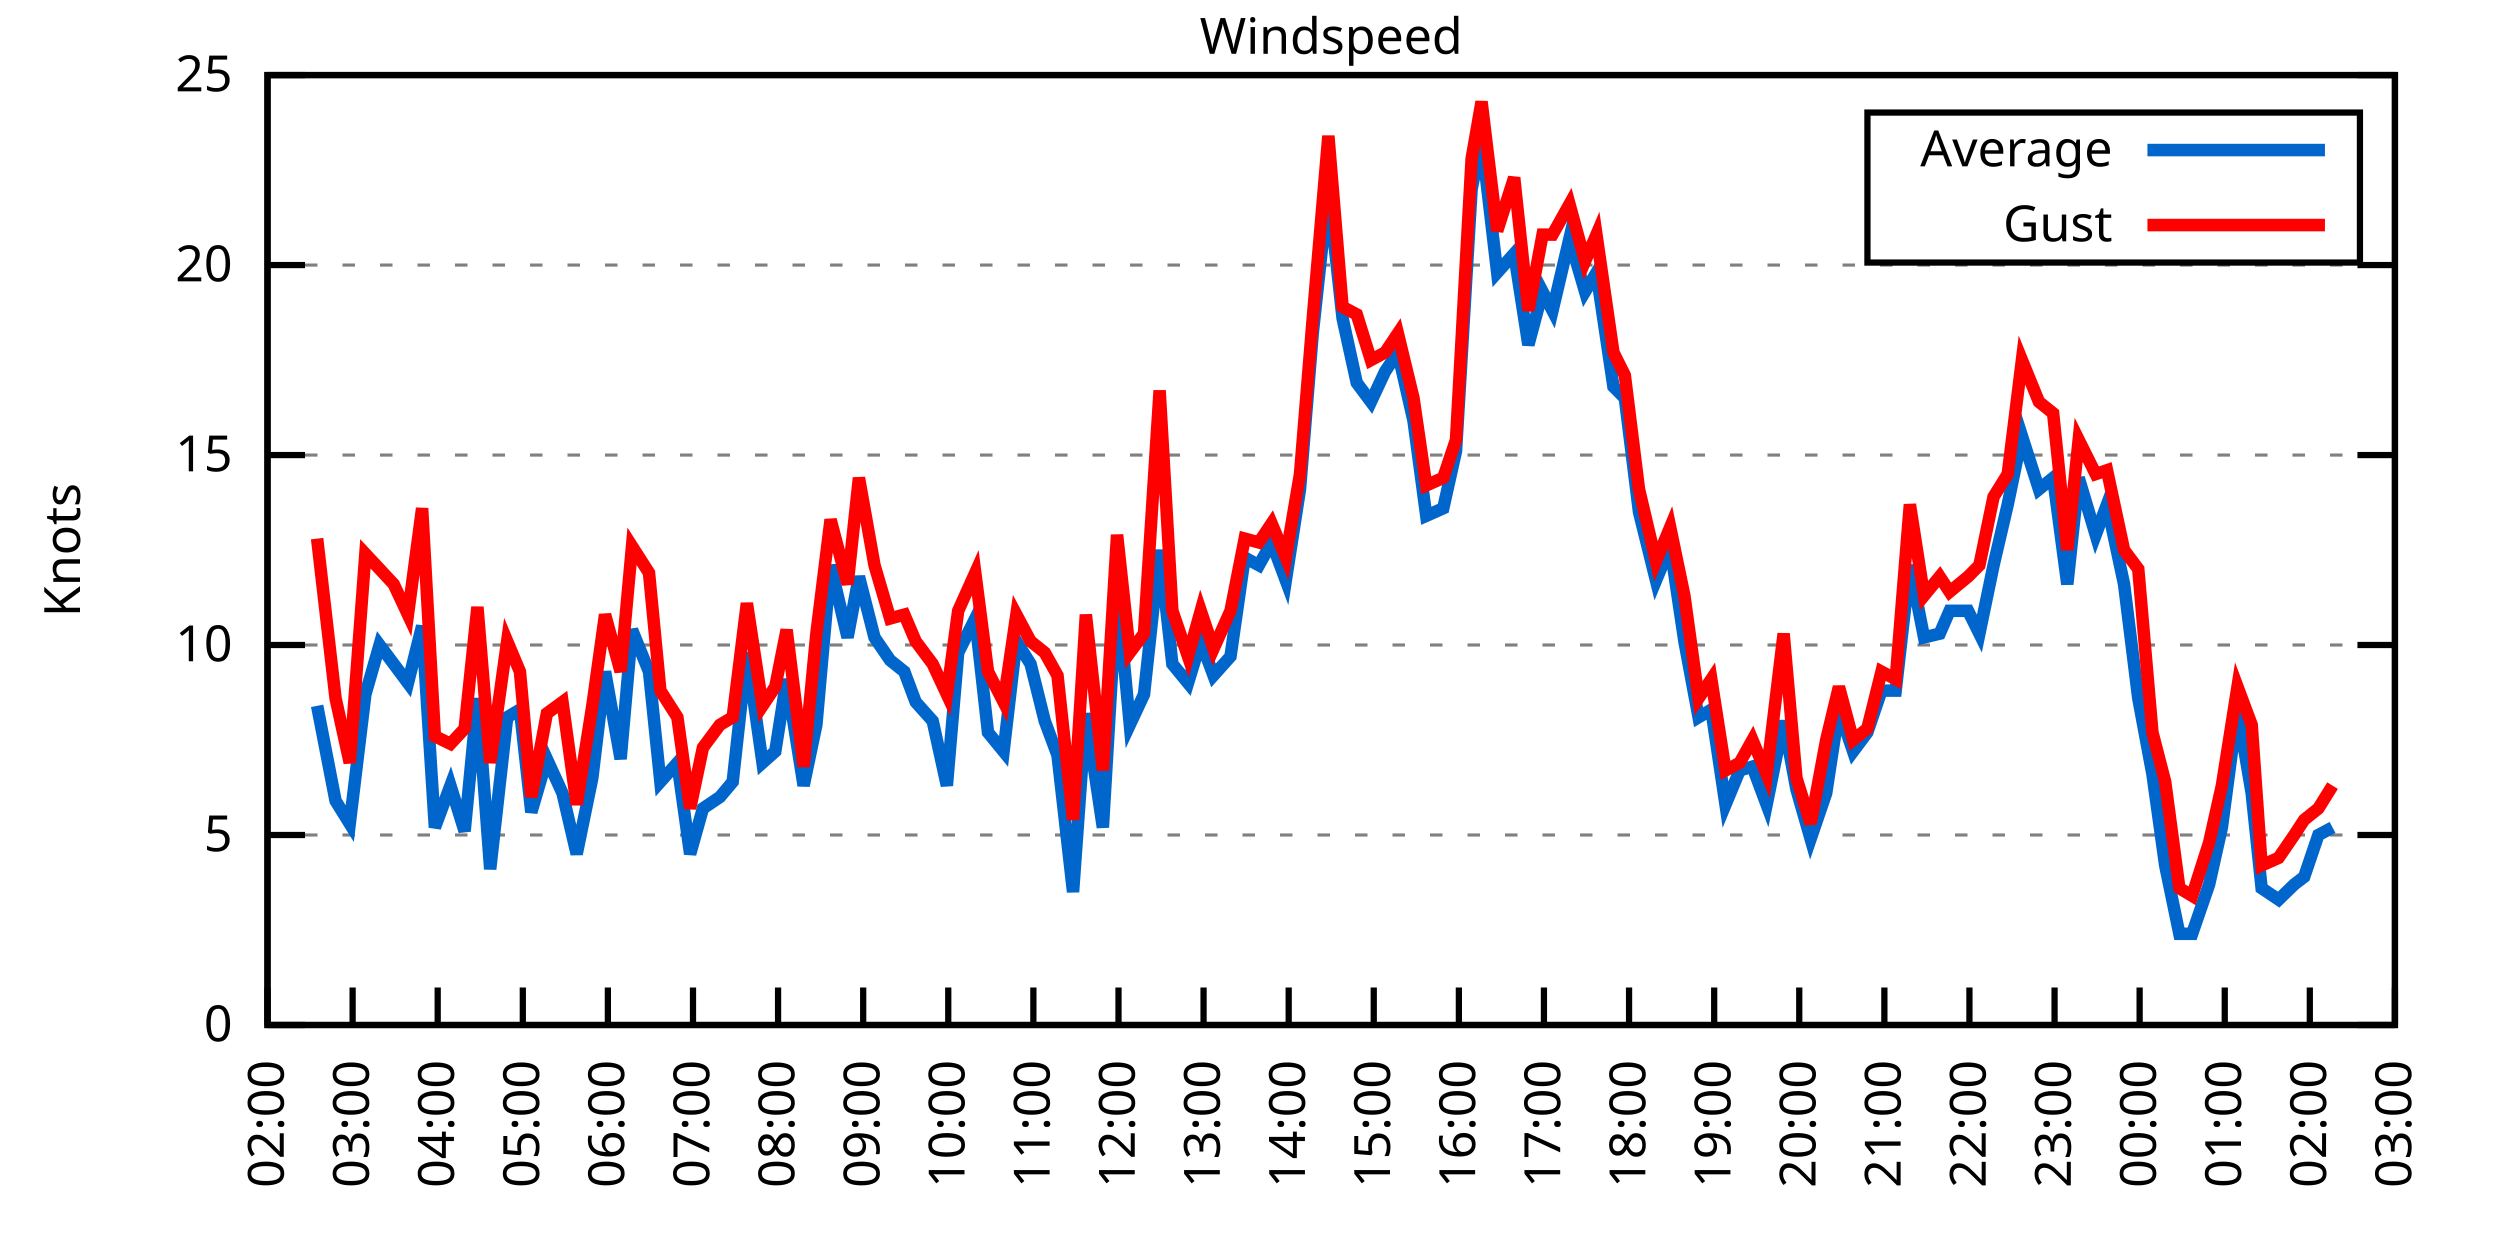
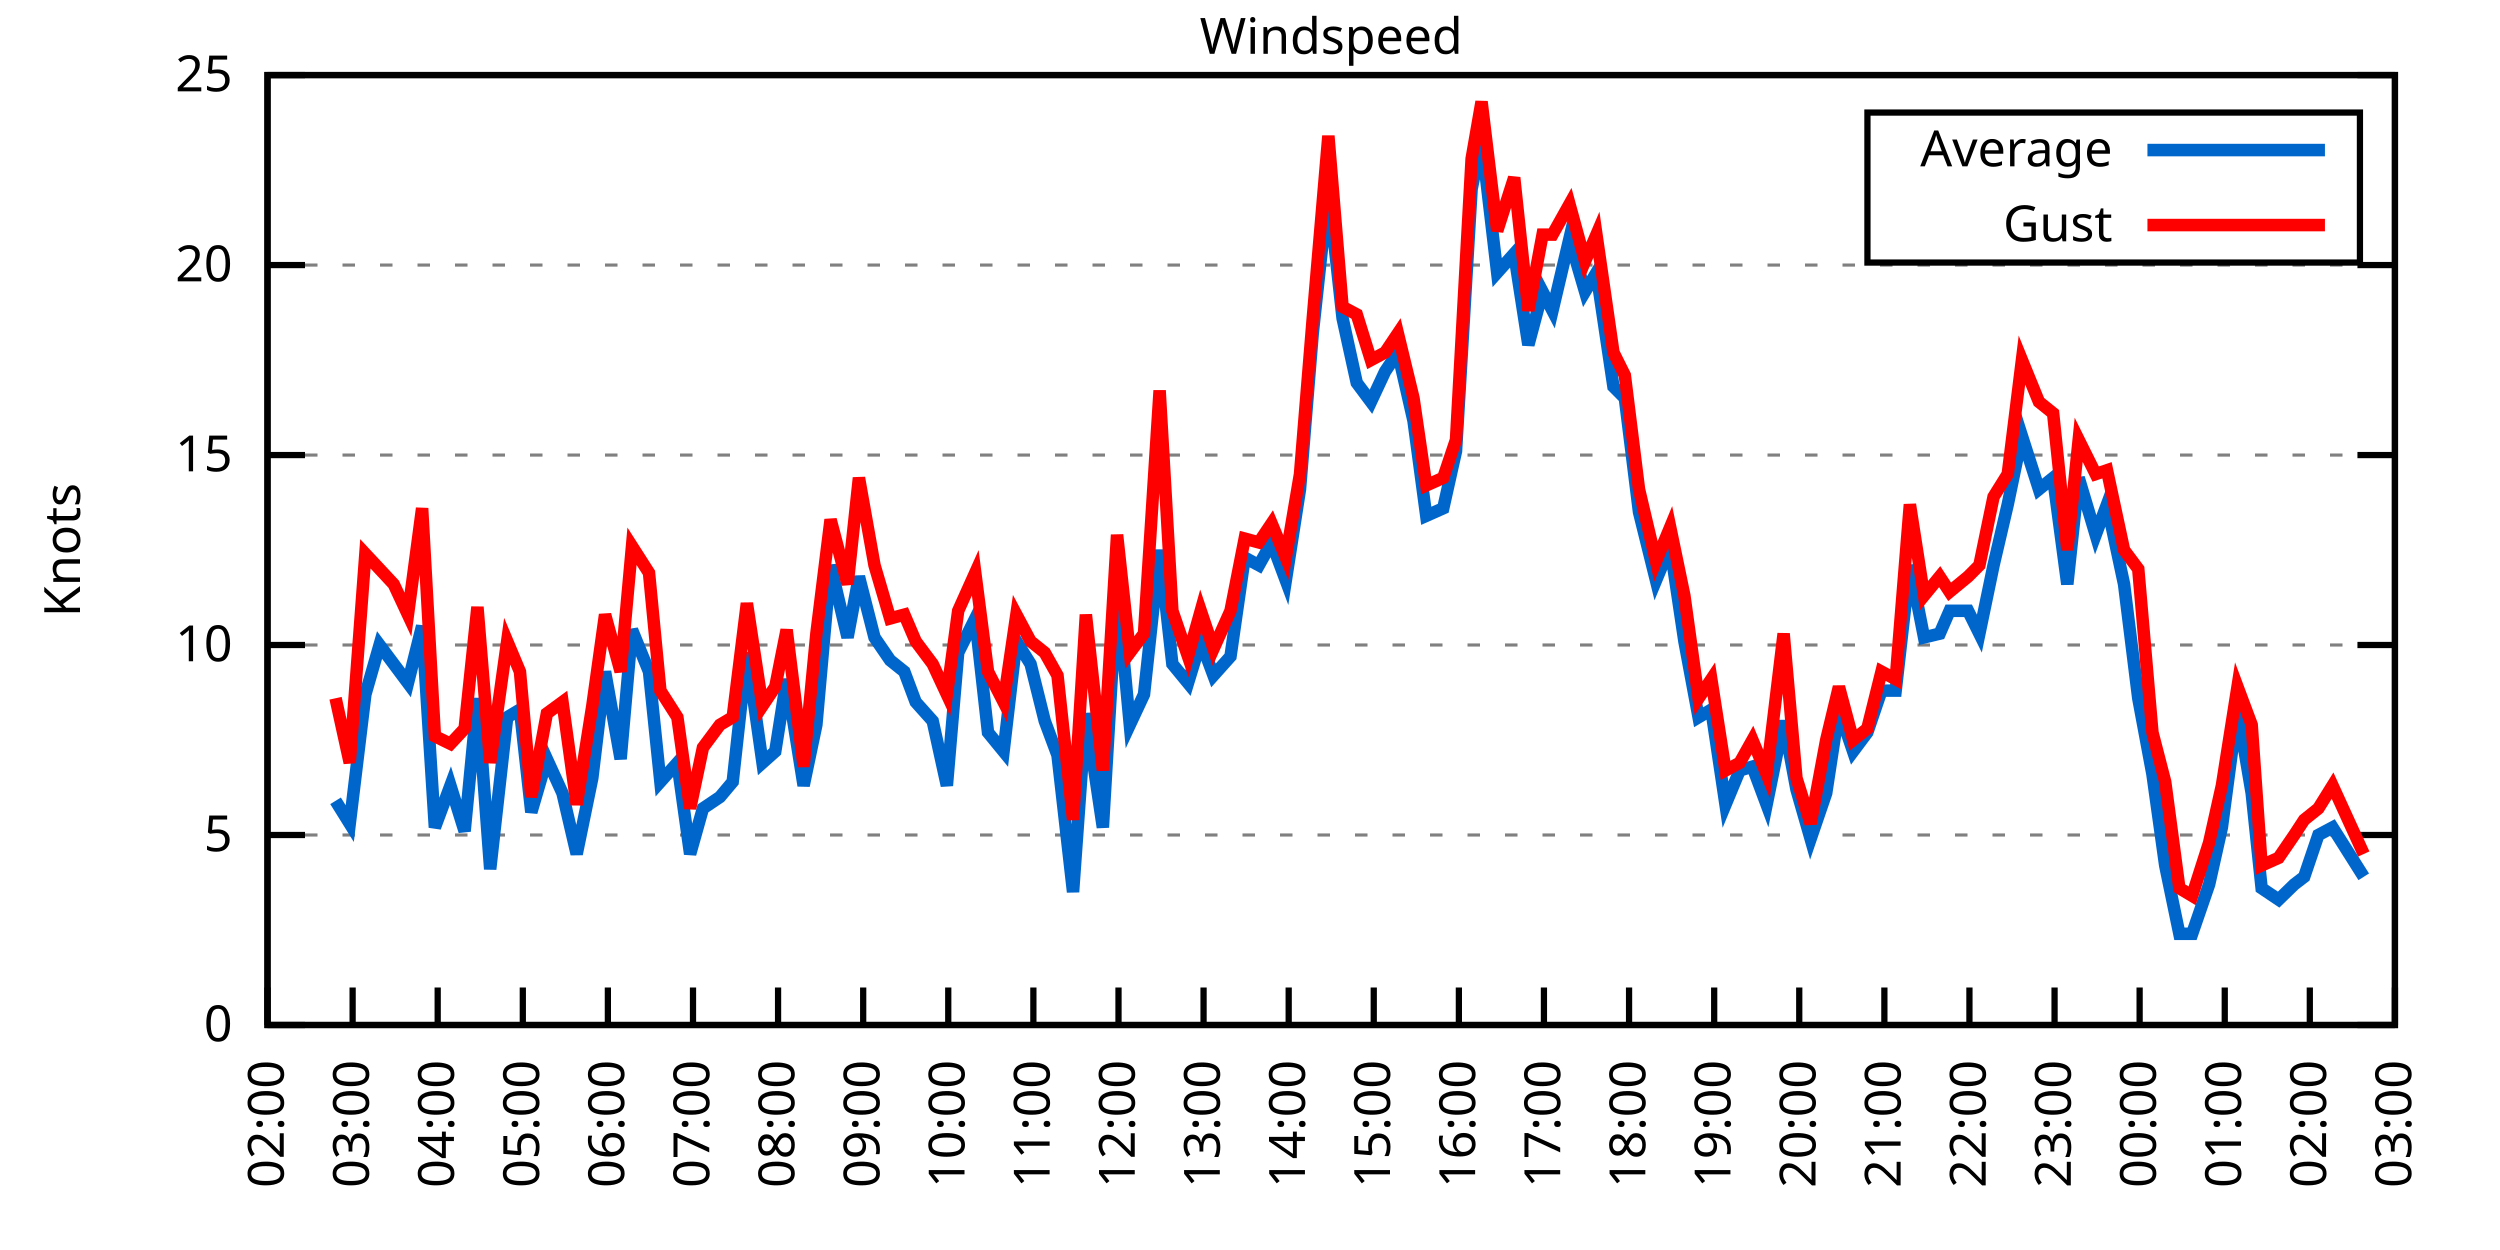
<svg xmlns="http://www.w3.org/2000/svg" xmlns:xlink="http://www.w3.org/1999/xlink" width="400" height="200" viewBox="0 0 400 200">
  <g id="gnuplot_canvas">
    <rect x="0" y="0" width="400" height="200" fill="none" />
    <defs>
      <circle id="gpDot" r="0.5" stroke-width="0.5" stroke="currentColor" />
      <path id="gpPt0" stroke-width="0.333" stroke="currentColor" d="M-1,0 h2 M0,-1 v2" />
      <path id="gpPt1" stroke-width="0.333" stroke="currentColor" d="M-1,-1 L1,1 M1,-1 L-1,1" />
      <path id="gpPt2" stroke-width="0.333" stroke="currentColor" d="M-1,0 L1,0 M0,-1 L0,1 M-1,-1 L1,1 M-1,1 L1,-1" />
      <rect id="gpPt3" stroke-width="0.333" stroke="currentColor" x="-1" y="-1" width="2" height="2" />
      <rect id="gpPt4" stroke-width="0.333" stroke="currentColor" fill="currentColor" x="-1" y="-1" width="2" height="2" />
      <circle id="gpPt5" stroke-width="0.333" stroke="currentColor" cx="0" cy="0" r="1" />
      <use xlink:href="#gpPt5" id="gpPt6" fill="currentColor" stroke="none" />
      <path id="gpPt7" stroke-width="0.333" stroke="currentColor" d="M0,-1.33 L-1.33,0.67 L1.33,0.67 z" />
      <use xlink:href="#gpPt7" id="gpPt8" fill="currentColor" stroke="none" />
      <use xlink:href="#gpPt7" id="gpPt9" stroke="currentColor" transform="rotate(180)" />
      <use xlink:href="#gpPt9" id="gpPt10" fill="currentColor" stroke="none" />
      <use xlink:href="#gpPt3" id="gpPt11" stroke="currentColor" transform="rotate(45)" />
      <use xlink:href="#gpPt11" id="gpPt12" fill="currentColor" stroke="none" />
      <path id="gpPt13" stroke-width="0.333" stroke="currentColor" d="M0,1.330 L1.265,0.411 L0.782,-1.067 L-0.782,-1.076 L-1.265,0.411 z" />
      <use xlink:href="#gpPt13" id="gpPt14" fill="currentColor" stroke="none" />
      <filter id="textbox" filterUnits="objectBoundingBox" x="0" y="0" height="1" width="1">
        <feFlood flood-color="white" flood-opacity="1" result="bgnd" />
        <feComposite in="SourceGraphic" in2="bgnd" operator="atop" />
      </filter>
      <filter id="greybox" filterUnits="objectBoundingBox" x="0" y="0" height="1" width="1">
        <feFlood flood-color="lightgrey" flood-opacity="1" result="grey" />
        <feComposite in="SourceGraphic" in2="grey" operator="atop" />
      </filter>
    </defs>
    <g fill="none" color="white" stroke="currentColor" stroke-width="1.00" stroke-linecap="butt" stroke-linejoin="miter">
</g>
    <g fill="none" color="black" stroke="currentColor" stroke-width="1.00" stroke-linecap="butt" stroke-linejoin="miter">
      <g stroke="none" shape-rendering="crispEdges">
        <polygon fill="rgb(255, 255, 255)" points="42.80,164.00 383.18,164.00 383.18,12.02 42.80,12.02 " />
      </g>
    </g>
    <g fill="none" color="black" stroke="currentColor" stroke-width="1.00" stroke-linecap="butt" stroke-linejoin="miter">
</g>
    <g fill="none" color="black" stroke="black" stroke-width="0.50" stroke-linecap="butt" stroke-linejoin="miter">
</g>
    <g fill="none" color="gray" stroke="currentColor" stroke-width="0.50" stroke-linecap="butt" stroke-linejoin="miter">
      <path stroke="gray" stroke-dasharray="2,4" class="gridline" d="M42.80,164.00 L383.19,164.00  " />
    </g>
    <g fill="none" color="gray" stroke="gray" stroke-width="1.00" stroke-linecap="butt" stroke-linejoin="miter">
</g>
    <g fill="none" color="black" stroke="currentColor" stroke-width="1.00" stroke-linecap="butt" stroke-linejoin="miter">
      <path stroke="black" d="M42.80,164.00 L48.80,164.00 M383.19,164.00 L377.19,164.00  " />
      <g transform="translate(37.20,166.60)" stroke="none" fill="black" font-family="Sans" font-size="8.00" text-anchor="end">
        <text>
          <tspan font-family="Sans"> 0</tspan>
        </text>
      </g>
    </g>
    <g fill="none" color="black" stroke="currentColor" stroke-width="1.00" stroke-linecap="butt" stroke-linejoin="miter">
</g>
    <g fill="none" color="black" stroke="black" stroke-width="0.50" stroke-linecap="butt" stroke-linejoin="miter">
</g>
    <g fill="none" color="gray" stroke="currentColor" stroke-width="0.50" stroke-linecap="butt" stroke-linejoin="miter">
      <path stroke="gray" stroke-dasharray="2,4" class="gridline" d="M42.80,133.60 L383.19,133.60  " />
    </g>
    <g fill="none" color="gray" stroke="gray" stroke-width="1.00" stroke-linecap="butt" stroke-linejoin="miter">
</g>
    <g fill="none" color="black" stroke="currentColor" stroke-width="1.00" stroke-linecap="butt" stroke-linejoin="miter">
      <path stroke="black" d="M42.80,133.60 L48.80,133.60 M383.19,133.60 L377.19,133.60  " />
      <g transform="translate(37.20,136.20)" stroke="none" fill="black" font-family="Sans" font-size="8.00" text-anchor="end">
        <text>
          <tspan font-family="Sans"> 5</tspan>
        </text>
      </g>
    </g>
    <g fill="none" color="black" stroke="currentColor" stroke-width="1.00" stroke-linecap="butt" stroke-linejoin="miter">
</g>
    <g fill="none" color="black" stroke="black" stroke-width="0.50" stroke-linecap="butt" stroke-linejoin="miter">
</g>
    <g fill="none" color="gray" stroke="currentColor" stroke-width="0.50" stroke-linecap="butt" stroke-linejoin="miter">
      <path stroke="gray" stroke-dasharray="2,4" class="gridline" d="M42.80,103.20 L383.19,103.20  " />
    </g>
    <g fill="none" color="gray" stroke="gray" stroke-width="1.00" stroke-linecap="butt" stroke-linejoin="miter">
</g>
    <g fill="none" color="black" stroke="currentColor" stroke-width="1.00" stroke-linecap="butt" stroke-linejoin="miter">
      <path stroke="black" d="M42.80,103.20 L48.80,103.20 M383.19,103.20 L377.19,103.20  " />
      <g transform="translate(37.20,105.80)" stroke="none" fill="black" font-family="Sans" font-size="8.00" text-anchor="end">
        <text>
          <tspan font-family="Sans"> 10</tspan>
        </text>
      </g>
    </g>
    <g fill="none" color="black" stroke="currentColor" stroke-width="1.00" stroke-linecap="butt" stroke-linejoin="miter">
</g>
    <g fill="none" color="black" stroke="black" stroke-width="0.50" stroke-linecap="butt" stroke-linejoin="miter">
</g>
    <g fill="none" color="gray" stroke="currentColor" stroke-width="0.50" stroke-linecap="butt" stroke-linejoin="miter">
      <path stroke="gray" stroke-dasharray="2,4" class="gridline" d="M42.80,72.81 L383.19,72.81  " />
    </g>
    <g fill="none" color="gray" stroke="gray" stroke-width="1.00" stroke-linecap="butt" stroke-linejoin="miter">
</g>
    <g fill="none" color="black" stroke="currentColor" stroke-width="1.00" stroke-linecap="butt" stroke-linejoin="miter">
      <path stroke="black" d="M42.80,72.81 L48.80,72.81 M383.19,72.81 L377.19,72.81  " />
      <g transform="translate(37.20,75.41)" stroke="none" fill="black" font-family="Sans" font-size="8.00" text-anchor="end">
        <text>
          <tspan font-family="Sans"> 15</tspan>
        </text>
      </g>
    </g>
    <g fill="none" color="black" stroke="currentColor" stroke-width="1.00" stroke-linecap="butt" stroke-linejoin="miter">
</g>
    <g fill="none" color="black" stroke="black" stroke-width="0.50" stroke-linecap="butt" stroke-linejoin="miter">
</g>
    <g fill="none" color="gray" stroke="currentColor" stroke-width="0.50" stroke-linecap="butt" stroke-linejoin="miter">
      <path stroke="gray" stroke-dasharray="2,4" class="gridline" d="M42.80,42.41 L383.19,42.41  " />
    </g>
    <g fill="none" color="gray" stroke="gray" stroke-width="1.00" stroke-linecap="butt" stroke-linejoin="miter">
</g>
    <g fill="none" color="black" stroke="currentColor" stroke-width="1.00" stroke-linecap="butt" stroke-linejoin="miter">
      <path stroke="black" d="M42.80,42.41 L48.80,42.41 M383.19,42.41 L377.19,42.41  " />
      <g transform="translate(37.20,45.01)" stroke="none" fill="black" font-family="Sans" font-size="8.00" text-anchor="end">
        <text>
          <tspan font-family="Sans"> 20</tspan>
        </text>
      </g>
    </g>
    <g fill="none" color="black" stroke="currentColor" stroke-width="1.00" stroke-linecap="butt" stroke-linejoin="miter">
</g>
    <g fill="none" color="black" stroke="black" stroke-width="0.50" stroke-linecap="butt" stroke-linejoin="miter">
</g>
    <g fill="none" color="gray" stroke="currentColor" stroke-width="0.50" stroke-linecap="butt" stroke-linejoin="miter">
      <path stroke="gray" stroke-dasharray="2,4" class="gridline" d="M42.80,12.01 L383.19,12.01  " />
    </g>
    <g fill="none" color="gray" stroke="gray" stroke-width="1.00" stroke-linecap="butt" stroke-linejoin="miter">
</g>
    <g fill="none" color="black" stroke="currentColor" stroke-width="1.00" stroke-linecap="butt" stroke-linejoin="miter">
      <path stroke="black" d="M42.80,12.01 L48.80,12.01 M383.19,12.01 L377.19,12.01  " />
      <g transform="translate(37.20,14.61)" stroke="none" fill="black" font-family="Sans" font-size="8.00" text-anchor="end">
        <text>
          <tspan font-family="Sans"> 25</tspan>
        </text>
      </g>
    </g>
    <g fill="none" color="black" stroke="currentColor" stroke-width="1.00" stroke-linecap="butt" stroke-linejoin="miter">
      <path stroke="black" d="M42.80,164.00 L42.80,158.00  " />
      <g transform="translate(45.40,169.60) rotate(270.00)" stroke="none" fill="black" font-family="Sans" font-size="8.00" text-anchor="end">
        <text>
          <tspan font-family="Sans">02:00</tspan>
        </text>
      </g>
    </g>
    <g fill="none" color="black" stroke="currentColor" stroke-width="1.00" stroke-linecap="butt" stroke-linejoin="miter">
      <path stroke="black" d="M56.42,164.00 L56.42,158.00  " />
      <g transform="translate(59.02,169.60) rotate(270.00)" stroke="none" fill="black" font-family="Sans" font-size="8.00" text-anchor="end">
        <text>
          <tspan font-family="Sans">03:00</tspan>
        </text>
      </g>
    </g>
    <g fill="none" color="black" stroke="currentColor" stroke-width="1.00" stroke-linecap="butt" stroke-linejoin="miter">
      <path stroke="black" d="M70.03,164.00 L70.03,158.00  " />
      <g transform="translate(72.63,169.60) rotate(270.00)" stroke="none" fill="black" font-family="Sans" font-size="8.00" text-anchor="end">
        <text>
          <tspan font-family="Sans">04:00</tspan>
        </text>
      </g>
    </g>
    <g fill="none" color="black" stroke="currentColor" stroke-width="1.00" stroke-linecap="butt" stroke-linejoin="miter">
      <path stroke="black" d="M83.65,164.00 L83.65,158.00  " />
      <g transform="translate(86.25,169.60) rotate(270.00)" stroke="none" fill="black" font-family="Sans" font-size="8.00" text-anchor="end">
        <text>
          <tspan font-family="Sans">05:00</tspan>
        </text>
      </g>
    </g>
    <g fill="none" color="black" stroke="currentColor" stroke-width="1.00" stroke-linecap="butt" stroke-linejoin="miter">
      <path stroke="black" d="M97.26,164.00 L97.26,158.00  " />
      <g transform="translate(99.86,169.60) rotate(270.00)" stroke="none" fill="black" font-family="Sans" font-size="8.00" text-anchor="end">
        <text>
          <tspan font-family="Sans">06:00</tspan>
        </text>
      </g>
    </g>
    <g fill="none" color="black" stroke="currentColor" stroke-width="1.00" stroke-linecap="butt" stroke-linejoin="miter">
      <path stroke="black" d="M110.88,164.00 L110.88,158.00  " />
      <g transform="translate(113.48,169.60) rotate(270.00)" stroke="none" fill="black" font-family="Sans" font-size="8.00" text-anchor="end">
        <text>
          <tspan font-family="Sans">07:00</tspan>
        </text>
      </g>
    </g>
    <g fill="none" color="black" stroke="currentColor" stroke-width="1.00" stroke-linecap="butt" stroke-linejoin="miter">
      <path stroke="black" d="M124.49,164.00 L124.49,158.00  " />
      <g transform="translate(127.09,169.60) rotate(270.00)" stroke="none" fill="black" font-family="Sans" font-size="8.00" text-anchor="end">
        <text>
          <tspan font-family="Sans">08:00</tspan>
        </text>
      </g>
    </g>
    <g fill="none" color="black" stroke="currentColor" stroke-width="1.00" stroke-linecap="butt" stroke-linejoin="miter">
      <path stroke="black" d="M138.11,164.00 L138.11,158.00  " />
      <g transform="translate(140.71,169.60) rotate(270.00)" stroke="none" fill="black" font-family="Sans" font-size="8.00" text-anchor="end">
        <text>
          <tspan font-family="Sans">09:00</tspan>
        </text>
      </g>
    </g>
    <g fill="none" color="black" stroke="currentColor" stroke-width="1.00" stroke-linecap="butt" stroke-linejoin="miter">
      <path stroke="black" d="M151.72,164.00 L151.72,158.00  " />
      <g transform="translate(154.32,169.60) rotate(270.00)" stroke="none" fill="black" font-family="Sans" font-size="8.00" text-anchor="end">
        <text>
          <tspan font-family="Sans">10:00</tspan>
        </text>
      </g>
    </g>
    <g fill="none" color="black" stroke="currentColor" stroke-width="1.00" stroke-linecap="butt" stroke-linejoin="miter">
      <path stroke="black" d="M165.34,164.00 L165.34,158.00  " />
      <g transform="translate(167.94,169.60) rotate(270.00)" stroke="none" fill="black" font-family="Sans" font-size="8.00" text-anchor="end">
        <text>
          <tspan font-family="Sans">11:00</tspan>
        </text>
      </g>
    </g>
    <g fill="none" color="black" stroke="currentColor" stroke-width="1.00" stroke-linecap="butt" stroke-linejoin="miter">
      <path stroke="black" d="M178.96,164.00 L178.96,158.00  " />
      <g transform="translate(181.56,169.60) rotate(270.00)" stroke="none" fill="black" font-family="Sans" font-size="8.00" text-anchor="end">
        <text>
          <tspan font-family="Sans">12:00</tspan>
        </text>
      </g>
    </g>
    <g fill="none" color="black" stroke="currentColor" stroke-width="1.00" stroke-linecap="butt" stroke-linejoin="miter">
      <path stroke="black" d="M192.57,164.00 L192.57,158.00  " />
      <g transform="translate(195.17,169.60) rotate(270.00)" stroke="none" fill="black" font-family="Sans" font-size="8.00" text-anchor="end">
        <text>
          <tspan font-family="Sans">13:00</tspan>
        </text>
      </g>
    </g>
    <g fill="none" color="black" stroke="currentColor" stroke-width="1.00" stroke-linecap="butt" stroke-linejoin="miter">
      <path stroke="black" d="M206.19,164.00 L206.19,158.00  " />
      <g transform="translate(208.79,169.60) rotate(270.00)" stroke="none" fill="black" font-family="Sans" font-size="8.00" text-anchor="end">
        <text>
          <tspan font-family="Sans">14:00</tspan>
        </text>
      </g>
    </g>
    <g fill="none" color="black" stroke="currentColor" stroke-width="1.00" stroke-linecap="butt" stroke-linejoin="miter">
      <path stroke="black" d="M219.80,164.00 L219.80,158.00  " />
      <g transform="translate(222.40,169.60) rotate(270.00)" stroke="none" fill="black" font-family="Sans" font-size="8.00" text-anchor="end">
        <text>
          <tspan font-family="Sans">15:00</tspan>
        </text>
      </g>
    </g>
    <g fill="none" color="black" stroke="currentColor" stroke-width="1.00" stroke-linecap="butt" stroke-linejoin="miter">
      <path stroke="black" d="M233.42,164.00 L233.42,158.00  " />
      <g transform="translate(236.02,169.60) rotate(270.00)" stroke="none" fill="black" font-family="Sans" font-size="8.00" text-anchor="end">
        <text>
          <tspan font-family="Sans">16:00</tspan>
        </text>
      </g>
    </g>
    <g fill="none" color="black" stroke="currentColor" stroke-width="1.00" stroke-linecap="butt" stroke-linejoin="miter">
      <path stroke="black" d="M247.03,164.00 L247.03,158.00  " />
      <g transform="translate(249.63,169.60) rotate(270.00)" stroke="none" fill="black" font-family="Sans" font-size="8.00" text-anchor="end">
        <text>
          <tspan font-family="Sans">17:00</tspan>
        </text>
      </g>
    </g>
    <g fill="none" color="black" stroke="currentColor" stroke-width="1.00" stroke-linecap="butt" stroke-linejoin="miter">
      <path stroke="black" d="M260.65,164.00 L260.65,158.00  " />
      <g transform="translate(263.25,169.60) rotate(270.00)" stroke="none" fill="black" font-family="Sans" font-size="8.00" text-anchor="end">
        <text>
          <tspan font-family="Sans">18:00</tspan>
        </text>
      </g>
    </g>
    <g fill="none" color="black" stroke="currentColor" stroke-width="1.00" stroke-linecap="butt" stroke-linejoin="miter">
      <path stroke="black" d="M274.27,164.00 L274.27,158.00  " />
      <g transform="translate(276.87,169.60) rotate(270.00)" stroke="none" fill="black" font-family="Sans" font-size="8.00" text-anchor="end">
        <text>
          <tspan font-family="Sans">19:00</tspan>
        </text>
      </g>
    </g>
    <g fill="none" color="black" stroke="currentColor" stroke-width="1.00" stroke-linecap="butt" stroke-linejoin="miter">
      <path stroke="black" d="M287.88,164.00 L287.88,158.00  " />
      <g transform="translate(290.48,169.60) rotate(270.00)" stroke="none" fill="black" font-family="Sans" font-size="8.00" text-anchor="end">
        <text>
          <tspan font-family="Sans">20:00</tspan>
        </text>
      </g>
    </g>
    <g fill="none" color="black" stroke="currentColor" stroke-width="1.00" stroke-linecap="butt" stroke-linejoin="miter">
      <path stroke="black" d="M301.50,164.00 L301.50,158.00  " />
      <g transform="translate(304.10,169.60) rotate(270.00)" stroke="none" fill="black" font-family="Sans" font-size="8.00" text-anchor="end">
        <text>
          <tspan font-family="Sans">21:00</tspan>
        </text>
      </g>
    </g>
    <g fill="none" color="black" stroke="currentColor" stroke-width="1.00" stroke-linecap="butt" stroke-linejoin="miter">
      <path stroke="black" d="M315.11,164.00 L315.11,158.00  " />
      <g transform="translate(317.71,169.60) rotate(270.00)" stroke="none" fill="black" font-family="Sans" font-size="8.00" text-anchor="end">
        <text>
          <tspan font-family="Sans">22:00</tspan>
        </text>
      </g>
    </g>
    <g fill="none" color="black" stroke="currentColor" stroke-width="1.00" stroke-linecap="butt" stroke-linejoin="miter">
      <path stroke="black" d="M328.73,164.00 L328.73,158.00  " />
      <g transform="translate(331.33,169.60) rotate(270.00)" stroke="none" fill="black" font-family="Sans" font-size="8.00" text-anchor="end">
        <text>
          <tspan font-family="Sans">23:00</tspan>
        </text>
      </g>
    </g>
    <g fill="none" color="black" stroke="currentColor" stroke-width="1.00" stroke-linecap="butt" stroke-linejoin="miter">
      <path stroke="black" d="M342.34,164.00 L342.34,158.00  " />
      <g transform="translate(344.94,169.60) rotate(270.00)" stroke="none" fill="black" font-family="Sans" font-size="8.00" text-anchor="end">
        <text>
          <tspan font-family="Sans">00:00</tspan>
        </text>
      </g>
    </g>
    <g fill="none" color="black" stroke="currentColor" stroke-width="1.00" stroke-linecap="butt" stroke-linejoin="miter">
      <path stroke="black" d="M355.96,164.00 L355.96,158.00  " />
      <g transform="translate(358.56,169.60) rotate(270.00)" stroke="none" fill="black" font-family="Sans" font-size="8.00" text-anchor="end">
        <text>
          <tspan font-family="Sans">01:00</tspan>
        </text>
      </g>
    </g>
    <g fill="none" color="black" stroke="currentColor" stroke-width="1.00" stroke-linecap="butt" stroke-linejoin="miter">
      <path stroke="black" d="M369.57,164.00 L369.57,158.00  " />
      <g transform="translate(372.17,169.60) rotate(270.00)" stroke="none" fill="black" font-family="Sans" font-size="8.00" text-anchor="end">
        <text>
          <tspan font-family="Sans">02:00</tspan>
        </text>
      </g>
    </g>
    <g fill="none" color="black" stroke="currentColor" stroke-width="1.00" stroke-linecap="butt" stroke-linejoin="miter">
      <path stroke="black" d="M383.19,164.00 L383.19,158.00  " />
      <g transform="translate(385.79,169.60) rotate(270.00)" stroke="none" fill="black" font-family="Sans" font-size="8.00" text-anchor="end">
        <text>
          <tspan font-family="Sans">03:00</tspan>
        </text>
      </g>
    </g>
    <g fill="none" color="black" stroke="currentColor" stroke-width="1.00" stroke-linecap="butt" stroke-linejoin="miter">
</g>
    <g fill="none" color="black" stroke="currentColor" stroke-width="1.00" stroke-linecap="butt" stroke-linejoin="miter">
      <path stroke="black" d="M42.80,12.01 L42.80,164.00 L383.19,164.00 L383.19,12.01 L42.80,12.01 Z  " />
    </g>
    <g fill="none" color="black" stroke="currentColor" stroke-width="1.00" stroke-linecap="butt" stroke-linejoin="miter">
</g>
    <g fill="none" color="black" stroke="currentColor" stroke-width="1.00" stroke-linecap="butt" stroke-linejoin="miter">
      <path stroke="black" d="M298.79,42.01 L298.79,18.01 L377.59,18.01 L377.59,42.01 L298.79,42.01 Z  " />
    </g>
    <g id="Windspeed_plot_1">
      <g fill="none" color="white" stroke="black" stroke-width="2.00" stroke-linecap="butt" stroke-linejoin="miter">
</g>
      <g fill="none" color="black" stroke="currentColor" stroke-width="2.00" stroke-linecap="butt" stroke-linejoin="miter">
        <g transform="translate(337.99,26.61)" stroke="none" fill="black" font-family="Sans" font-size="8.00" text-anchor="end">
          <text>
            <tspan font-family="Sans">Average</tspan>
          </text>
        </g>
      </g>
      <g fill="none" color="black" stroke="currentColor" stroke-width="2.00" stroke-linecap="butt" stroke-linejoin="miter">
-         <path stroke="rgb(  0, 102, 204)" d="M343.59,24.01 L371.99,24.01 M50.74,112.93 L53.69,128.13 L55.96,131.78 L58.46,111.11 L60.73,103.20 L63.00,106.24   L65.27,109.28 L67.54,100.16 L69.58,132.39 L72.07,125.70 L74.34,132.99 L76.39,111.72 L78.43,139.07 L81.15,114.76   L83.19,113.54 L85.01,129.95 L87.50,121.44 L90.00,126.91 L92.27,136.64 L94.77,124.48 L96.81,107.46 L99.30,121.44   L101.12,100.77 L103.84,107.46 L105.66,125.09 L108.38,122.05 L110.42,136.64 L112.47,129.35 L115.19,127.52 L117.23,125.09   L119.50,104.42 L122.00,122.05 L124.04,120.23 L125.86,108.68 L128.58,125.70 L130.62,115.97 L132.89,90.44 L135.61,101.99   L137.43,92.26 L139.92,101.99 L142.42,105.64 L144.69,107.46 L146.51,112.32 L149.23,115.36 L151.50,125.70 L153.31,104.42   L156.04,98.95 L158.08,117.19 L160.57,120.23 L162.62,102.60 L164.89,106.24 L167.16,115.36 L169.20,120.83 L171.69,142.72   L173.74,114.15 L176.46,132.39 L178.73,94.08 L180.77,115.97 L183.04,111.11 L185.54,88.00 L187.58,106.24 L190.08,109.28   L192.12,102.60 L194.16,108.07 L196.88,105.03 L199.15,89.22 L201.42,90.44 L203.46,86.79 L205.73,92.87 L208.00,78.28   L210.04,53.35 L212.54,30.25 L214.81,50.92 L217.08,61.25 L219.35,64.29 L221.62,59.43 L223.66,56.39 L226.16,67.33   L228.20,82.53 L230.92,81.32 L232.96,72.20 L235.46,30.25 L237.05,22.35 L239.55,43.62 L242.27,40.58 L244.54,55.18   L246.81,46.66 L248.40,49.70 L251.12,38.15 L253.61,46.66 L255.43,43.62 L258.15,61.86 L259.97,63.69 L262.24,81.93   L264.96,92.87 L267.23,87.40 L269.50,102.60 L271.77,114.76 L273.81,113.54 L276.08,128.74 L278.35,123.27 L280.39,122.66   L282.66,128.74 L285.38,115.36 L287.43,126.31 L289.70,134.21 L292.19,126.91 L294.23,113.54 L296.50,120.23 L298.77,117.19   L301.04,110.50 L303.31,110.50 L305.58,90.44 L307.85,101.99 L310.35,101.38 L311.94,97.73 L314.89,97.73 L316.70,101.38   L318.97,90.44 L321.24,80.71 L323.51,69.77 L326.23,78.28 L328.50,76.45 L330.77,93.48 L332.59,76.45 L335.31,85.57   L337.12,80.71 L339.85,93.48 L342.12,111.72 L344.39,123.87 L346.43,138.47 L348.70,149.41 L350.74,149.41 L353.46,141.51   L355.50,132.39 L358.00,113.54 L360.27,126.91 L361.86,142.11 L364.58,143.94 L367.08,141.51 L368.67,140.29 L370.94,133.60   L373.21,132.39  " />
+         <path stroke="rgb(  0, 102, 204)" d="M343.59,24.01 L371.99,24.01 M53.69,128.13 L55.96,131.78 L58.46,111.11 L60.73,103.20 L63.00,106.24 L65.27,109.28   L67.54,100.16 L69.58,132.39 L72.07,125.70 L74.34,132.99 L76.39,111.72 L78.43,139.07 L81.15,114.76 L83.19,113.54   L85.01,129.95 L87.50,121.44 L90.00,126.91 L92.27,136.64 L94.77,124.48 L96.81,107.46 L99.30,121.44 L101.12,100.77   L103.84,107.46 L105.66,125.09 L108.38,122.05 L110.42,136.64 L112.47,129.35 L115.19,127.52 L117.23,125.09 L119.50,104.42   L122.00,122.05 L124.04,120.23 L125.86,108.68 L128.58,125.70 L130.62,115.97 L132.89,90.44 L135.61,101.99 L137.43,92.26   L139.92,101.99 L142.42,105.64 L144.69,107.46 L146.51,112.32 L149.23,115.36 L151.50,125.70 L153.31,104.42 L156.04,98.95   L158.08,117.19 L160.57,120.23 L162.62,102.60 L164.89,106.24 L167.16,115.36 L169.20,120.83 L171.69,142.72 L173.74,114.15   L176.46,132.39 L178.73,94.08 L180.77,115.97 L183.04,111.11 L185.54,88.00 L187.58,106.24 L190.08,109.28 L192.12,102.60   L194.16,108.07 L196.88,105.03 L199.15,89.22 L201.42,90.44 L203.46,86.79 L205.73,92.87 L208.00,78.28 L210.04,53.35   L212.54,30.25 L214.81,50.92 L217.08,61.25 L219.35,64.29 L221.62,59.43 L223.66,56.39 L226.16,67.33 L228.20,82.53   L230.92,81.32 L232.96,72.20 L235.46,30.25 L237.05,22.35 L239.55,43.62 L242.27,40.58 L244.54,55.18 L246.81,46.66   L248.40,49.70 L251.12,38.15 L253.61,46.66 L255.43,43.62 L258.15,61.86 L259.97,63.69 L262.24,81.93 L264.96,92.87   L267.23,87.40 L269.50,102.60 L271.77,114.76 L273.81,113.54 L276.08,128.74 L278.35,123.27 L280.39,122.66 L282.66,128.74   L285.38,115.36 L287.43,126.31 L289.70,134.21 L292.19,126.91 L294.23,113.54 L296.50,120.23 L298.77,117.19 L301.04,110.50   L303.31,110.50 L305.58,90.44 L307.85,101.99 L310.35,101.38 L311.94,97.73 L314.89,97.73 L316.70,101.38 L318.97,90.44   L321.24,80.71 L323.51,69.77 L326.23,78.28 L328.50,76.45 L330.77,93.48 L332.59,76.45 L335.31,85.57 L337.12,80.71   L339.85,93.48 L342.12,111.72 L344.39,123.87 L346.43,138.47 L348.70,149.41 L350.74,149.41 L353.46,141.51 L355.50,132.39   L358.00,113.54 L360.27,126.91 L361.86,142.11 L364.58,143.94 L367.08,141.51 L368.67,140.29 L370.94,133.60 L373.21,132.39   L378.20,140.29  " />
      </g>
    </g>
    <g id="Windspeed_plot_2">
      <g fill="none" color="black" stroke="currentColor" stroke-width="2.00" stroke-linecap="butt" stroke-linejoin="miter">
        <g transform="translate(337.99,38.61)" stroke="none" fill="black" font-family="Sans" font-size="8.00" text-anchor="end">
          <text>
            <tspan font-family="Sans">Gust</tspan>
          </text>
        </g>
      </g>
      <g fill="none" color="black" stroke="currentColor" stroke-width="2.00" stroke-linecap="butt" stroke-linejoin="miter">
-         <path stroke="rgb(255,   0,   0)" d="M343.59,36.01 L371.99,36.01 M50.74,86.18 L53.69,111.72 L55.96,122.05 L58.46,88.61 L60.73,91.04 L63.00,93.48   L65.27,98.34 L67.54,81.32 L69.58,117.80 L72.07,119.01 L74.34,116.58 L76.39,97.12 L78.43,122.05 L81.15,102.60   L83.19,107.46 L85.01,127.52 L87.50,114.15 L90.00,112.32 L92.27,128.74 L94.77,112.93 L96.81,98.34 L99.30,107.46   L101.12,87.40 L103.84,91.65 L105.66,110.50 L108.38,114.76 L110.42,129.35 L112.47,119.62 L115.19,115.97 L117.23,114.76   L119.50,96.52 L122.00,112.93 L124.04,109.89 L125.86,100.77 L128.58,122.66 L130.62,101.38 L132.89,83.14 L135.61,93.48   L137.43,76.45 L139.92,90.44 L142.42,98.95 L144.69,98.34 L146.51,102.60 L149.23,106.24 L151.50,111.11 L153.31,97.73   L156.04,91.65 L158.08,107.46 L160.57,112.32 L162.62,98.34 L164.89,102.60 L167.16,104.42 L169.20,108.07 L171.69,131.17   L173.74,98.34 L176.46,123.27 L178.73,85.57 L180.77,104.42 L183.04,101.38 L185.54,62.47 L187.58,97.73 L190.08,105.03   L192.12,97.73 L194.16,103.81 L196.88,97.73 L199.15,86.18 L201.42,86.79 L203.46,83.75 L205.73,89.22 L208.00,75.85   L210.04,50.92 L212.54,21.74 L214.81,49.10 L217.08,50.31 L219.35,57.61 L221.62,56.39 L223.66,53.35 L226.16,63.69   L228.20,77.67 L230.92,76.45 L232.96,70.37 L235.46,25.39 L237.05,16.27 L239.55,36.94 L242.27,28.42 L244.54,49.70   L246.81,37.54 L248.40,37.54 L251.12,32.68 L253.61,41.80 L255.43,37.54 L258.15,56.39 L259.97,60.04 L262.24,78.28   L264.96,89.83 L267.23,84.36 L269.50,95.30 L271.77,111.72 L273.81,108.68 L276.08,123.27 L278.35,122.05 L280.39,118.40   L282.66,123.87 L285.38,101.38 L287.43,124.48 L289.70,131.78 L292.19,118.40 L294.23,109.89 L296.50,118.40 L298.77,116.58   L301.04,107.46 L303.31,108.68 L305.58,80.71 L307.85,95.30 L310.35,92.26 L311.94,94.69 L314.89,92.26 L316.70,90.44   L318.97,79.49 L321.24,75.85 L323.51,57.61 L326.23,64.29 L328.50,66.12 L330.77,88.00 L332.59,70.37 L335.31,75.85   L337.12,75.24 L339.85,88.00 L342.12,91.04 L344.39,117.19 L346.43,125.09 L348.70,142.11 L350.74,143.33 L353.46,134.82   L355.50,125.70 L358.00,109.89 L360.27,115.97 L361.86,138.47 L364.58,137.25 L367.08,133.60 L368.67,131.17 L370.94,129.35   L373.21,125.70  " />
+         <path stroke="rgb(255,   0,   0)" d="M343.59,36.01 L371.99,36.01 M53.69,111.72 L55.96,122.05 L58.46,88.61 L60.73,91.04 L63.00,93.48 L65.27,98.34   L67.54,81.32 L69.58,117.80 L72.07,119.01 L74.34,116.58 L76.39,97.12 L78.43,122.05 L81.15,102.60 L83.19,107.46   L85.01,127.52 L87.50,114.15 L90.00,112.32 L92.27,128.74 L94.77,112.93 L96.81,98.34 L99.30,107.46 L101.12,87.40   L103.84,91.65 L105.66,110.50 L108.38,114.76 L110.42,129.35 L112.47,119.62 L115.19,115.97 L117.23,114.76 L119.50,96.52   L122.00,112.93 L124.04,109.89 L125.86,100.77 L128.58,122.66 L130.62,101.38 L132.89,83.14 L135.61,93.48 L137.43,76.45   L139.92,90.44 L142.42,98.95 L144.69,98.34 L146.51,102.60 L149.23,106.24 L151.50,111.11 L153.31,97.73 L156.04,91.65   L158.08,107.46 L160.57,112.32 L162.62,98.34 L164.89,102.60 L167.16,104.42 L169.20,108.07 L171.69,131.17 L173.74,98.34   L176.46,123.27 L178.73,85.57 L180.77,104.42 L183.04,101.38 L185.54,62.47 L187.58,97.73 L190.08,105.03 L192.12,97.73   L194.16,103.81 L196.88,97.73 L199.15,86.18 L201.42,86.79 L203.46,83.75 L205.73,89.22 L208.00,75.85 L210.04,50.92   L212.54,21.74 L214.81,49.10 L217.08,50.31 L219.35,57.61 L221.62,56.39 L223.66,53.35 L226.16,63.69 L228.20,77.67   L230.92,76.45 L232.96,70.37 L235.46,25.39 L237.05,16.27 L239.55,36.94 L242.27,28.42 L244.54,49.70 L246.81,37.54   L248.40,37.54 L251.12,32.68 L253.61,41.80 L255.43,37.54 L258.15,56.39 L259.97,60.04 L262.24,78.28 L264.96,89.83   L267.23,84.36 L269.50,95.30 L271.77,111.72 L273.81,108.68 L276.08,123.27 L278.35,122.05 L280.39,118.40 L282.66,123.87   L285.38,101.38 L287.43,124.48 L289.70,131.78 L292.19,118.40 L294.23,109.89 L296.50,118.40 L298.77,116.58 L301.04,107.46   L303.31,108.68 L305.58,80.71 L307.85,95.30 L310.35,92.26 L311.94,94.69 L314.89,92.26 L316.70,90.44 L318.97,79.49   L321.24,75.85 L323.51,57.61 L326.23,64.29 L328.50,66.12 L330.77,88.00 L332.59,70.37 L335.31,75.85 L337.12,75.24   L339.85,88.00 L342.12,91.04 L344.39,117.19 L346.43,125.09 L348.70,142.11 L350.74,143.33 L353.46,134.82 L355.50,125.70   L358.00,109.89 L360.27,115.97 L361.86,138.47 L364.58,137.25 L367.08,133.60 L368.67,131.17 L370.94,129.35 L373.21,125.70   L378.20,136.64  " />
      </g>
    </g>
    <g fill="none" color="black" stroke="currentColor" stroke-width="2.00" stroke-linecap="butt" stroke-linejoin="miter">
</g>
    <g fill="none" color="black" stroke="black" stroke-width="1.00" stroke-linecap="butt" stroke-linejoin="miter">
</g>
    <g fill="none" color="black" stroke="currentColor" stroke-width="1.00" stroke-linecap="butt" stroke-linejoin="miter">
      <path stroke="black" d="M42.80,12.01 L42.80,164.00 L383.19,164.00 L383.19,12.01 L42.80,12.01 Z  " />
      <g transform="translate(12.80,88.01) rotate(270.00)" stroke="none" fill="black" font-family="Sans" font-size="8.00" text-anchor="middle">
        <text>
          <tspan font-family="Sans">Knots</tspan>
        </text>
      </g>
    </g>
    <g fill="none" color="black" stroke="currentColor" stroke-width="1.00" stroke-linecap="butt" stroke-linejoin="miter">
</g>
    <g fill="none" color="black" stroke="currentColor" stroke-width="1.00" stroke-linecap="butt" stroke-linejoin="miter">
      <g transform="translate(212.99,8.61)" stroke="none" fill="black" font-family="Sans" font-size="8.00" text-anchor="middle">
        <text>
          <tspan font-family="Sans">Windspeed</tspan>
        </text>
      </g>
    </g>
    <g fill="none" color="black" stroke="currentColor" stroke-width="1.00" stroke-linecap="butt" stroke-linejoin="miter">
</g>
  </g>
</svg>
